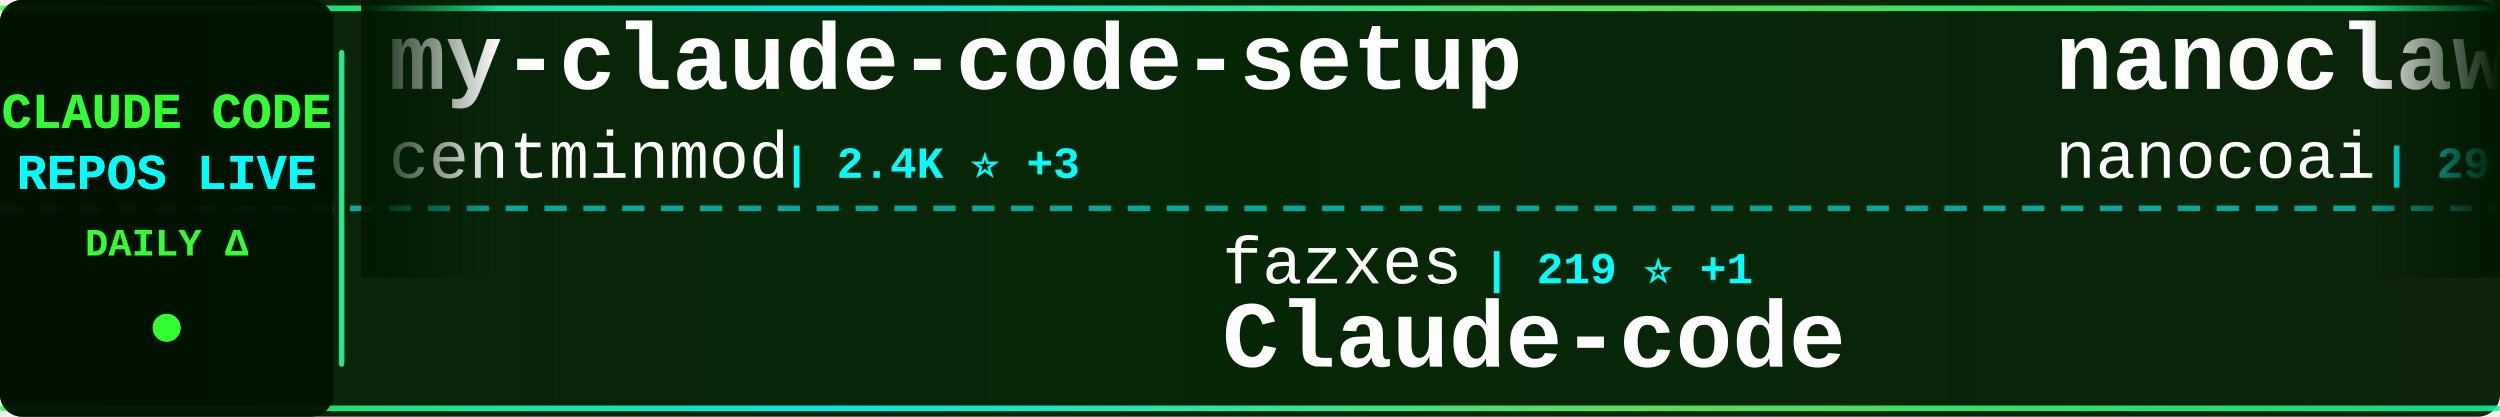
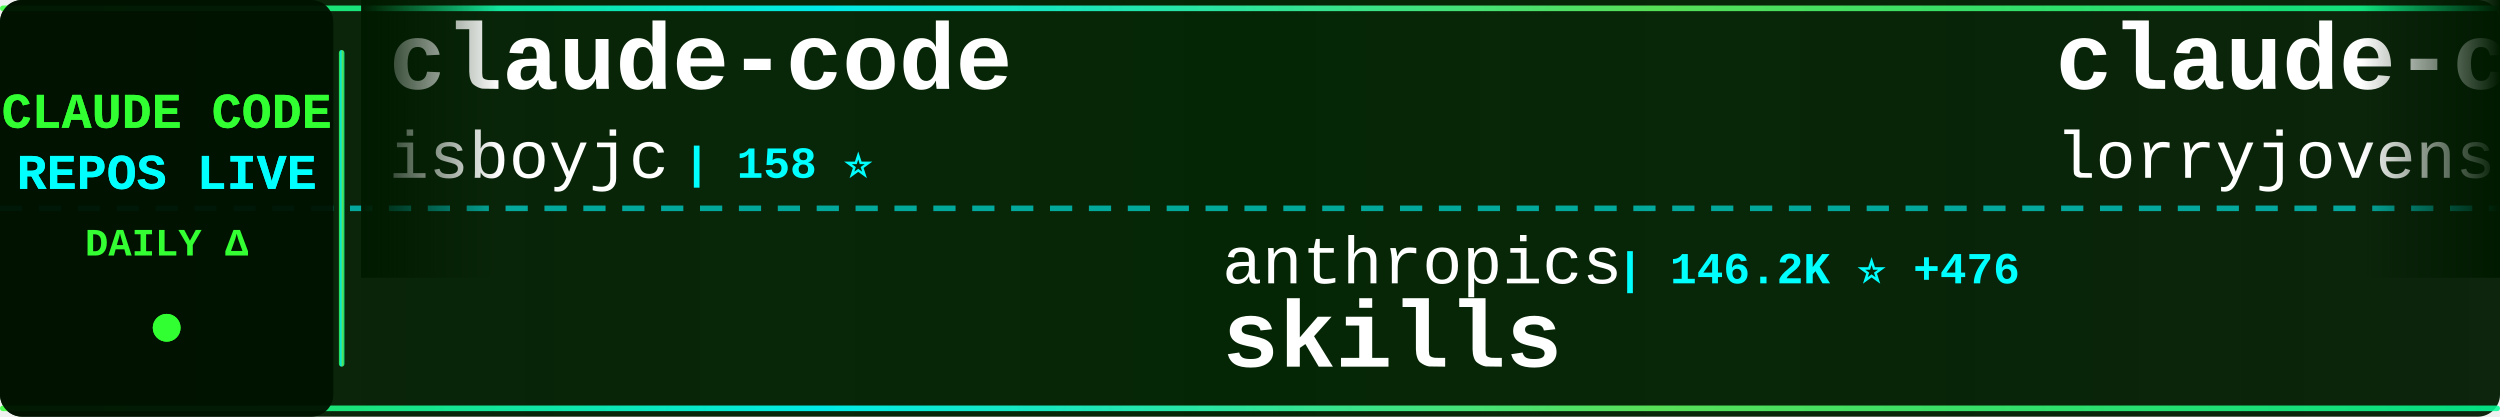
<svg xmlns="http://www.w3.org/2000/svg" width="900" height="150">
  <defs>
    <linearGradient id="tickerBg" x1="0%" y1="0%" x2="100%" y2="0%">
      <stop offset="0%" style="stop-color:#001a00;stop-opacity:0.95" />
      <stop offset="50%" style="stop-color:#002200;stop-opacity:0.98" />
      <stop offset="100%" style="stop-color:#001a00;stop-opacity:0.95" />
    </linearGradient>
    <linearGradient id="borderGrad" x1="0%" y1="0%" x2="100%" y2="0%">
      <stop offset="0%" style="stop-color:#33ff33;stop-opacity:0.85">
        <animate attributeName="stop-opacity" values="0.85;1;0.85" dur="2s" repeatCount="indefinite" />
      </stop>
      <stop offset="33%" style="stop-color:#00ffff;stop-opacity:0.9">
        <animate attributeName="stop-opacity" values="0.9;1;0.9" dur="2.2s" repeatCount="indefinite" />
      </stop>
      <stop offset="66%" style="stop-color:#66ff66;stop-opacity:0.85">
        <animate attributeName="stop-opacity" values="0.85;1;0.85" dur="1.8s" repeatCount="indefinite" />
      </stop>
      <stop offset="100%" style="stop-color:#00ff99;stop-opacity:0.85">
        <animate attributeName="stop-opacity" values="0.85;1;0.85" dur="2s" repeatCount="indefinite" />
      </stop>
    </linearGradient>
    <filter id="textGlow">
      <feGaussianBlur stdDeviation="0.1" result="coloredBlur" />
      <feMerge>
        <feMergeNode in="coloredBlur" />
        <feMergeNode in="SourceGraphic" />
      </feMerge>
    </filter>
    <filter id="metricGlow">
      <feGaussianBlur stdDeviation="0.2" result="coloredBlur" />
      <feMerge>
        <feMergeNode in="coloredBlur" />
        <feMergeNode in="SourceGraphic" />
      </feMerge>
    </filter>
    <linearGradient id="leftFade" x1="0%" y1="0%" x2="100%" y2="0%">
      <stop offset="0%" style="stop-color:#001a00;stop-opacity:1" />
      <stop offset="100%" style="stop-color:#001a00;stop-opacity:0" />
    </linearGradient>
    <linearGradient id="rightFade" x1="0%" y1="0%" x2="100%" y2="0%">
      <stop offset="0%" style="stop-color:#001a00;stop-opacity:0" />
      <stop offset="100%" style="stop-color:#001a00;stop-opacity:1" />
    </linearGradient>
  </defs>
  <rect width="900" height="150" fill="url(#tickerBg)" rx="8" />
  <rect x="0" y="2" width="900" height="2" fill="url(#borderGrad)" rx="1" />
  <rect x="0" y="146" width="900" height="2" fill="url(#borderGrad)" rx="1" />
  <line x1="0" y1="75" x2="900" y2="75" stroke="#00ffff" stroke-width="2" stroke-dasharray="8 6" opacity="0.6" />
  <rect x="0" y="0" width="120" height="150" fill="#001100" opacity="0.95" rx="8" />
  <text x="60" y="46" font-family="'Courier New', monospace" font-size="18" font-weight="bold" fill="#33ff33" text-anchor="middle" filter="url(#textGlow)">
    CLAUDE CODE
  </text>
  <text x="60" y="68" font-family="'Courier New', monospace" font-size="18" font-weight="bold" fill="#00ffff" text-anchor="middle" filter="url(#textGlow)">
    REPOS LIVE
  </text>
  <text x="60" y="92" font-family="'Courier New', monospace" font-size="14" font-weight="bold" fill="#33ff33" text-anchor="middle">
    DAILY Δ
  </text>
  <circle cx="60" cy="118" r="5" fill="#33ff33" filter="url(#metricGlow)">
    <animate attributeName="r" values="4;6;4" dur="1.5s" repeatCount="indefinite" />
    <animate attributeName="opacity" values="0.6;1;0.6" dur="1.5s" repeatCount="indefinite" />
  </circle>
  <rect x="122" y="18" width="2" height="114" fill="url(#borderGrad)" rx="1" />
  <clipPath id="tickerClip">
    <rect x="130" y="0" width="770" height="150" />
  </clipPath>
  <g clip-path="url(#tickerClip)">
    <g id="tickerItems">
      <animateTransform attributeName="transform" attributeType="XML" type="translate" from="0 0" to="-3000 0" dur="54s" repeatCount="indefinite" />
      <g transform="translate(0, 0)">
-         <text x="140" y="32" font-family="'Courier New', monospace" font-size="34" font-weight="bold" fill="#ffffff">my-claude-code-setup</text>
-         <text x="140" y="64" font-family="'Courier New', monospace" font-size="24" font-weight="normal" fill="#ffffff" opacity="1.0">centminmod</text>
-         <text x="282" y="64" font-family="'Courier New', monospace" font-size="16" font-weight="bold" fill="#00ffff"> | 2.4K ⭐ +3</text>
+         <text x="140" y="32" font-family="'Courier New', monospace" font-size="34" font-weight="bold" fill="#ffffff">claude-code</text>
+         <text x="140" y="64" font-family="'Courier New', monospace" font-size="24" font-weight="normal" fill="#ffffff" opacity="1.0">isboyjc</text>
+         <text x="246" y="64" font-family="'Courier New', monospace" font-size="16" font-weight="bold" fill="#00ffff"> | 158 ⭐</text>
      </g>
      <g transform="translate(300, 0)">
-         <text x="140" y="102" font-family="'Courier New', monospace" font-size="24" font-weight="normal" fill="#ffffff" opacity="1.0">fazxes</text>
-         <text x="234" y="102" font-family="'Courier New', monospace" font-size="16" font-weight="bold" fill="#00ffff"> | 219 ⭐ +1</text>
-         <text x="140" y="132" font-family="'Courier New', monospace" font-size="34" font-weight="bold" fill="#ffffff">Claude-code</text>
+         <text x="140" y="102" font-family="'Courier New', monospace" font-size="24" font-weight="normal" fill="#ffffff" opacity="1.0">anthropics</text>
+         <text x="282" y="102" font-family="'Courier New', monospace" font-size="16" font-weight="bold" fill="#00ffff"> | 146.2K ⭐ +476</text>
+         <text x="140" y="132" font-family="'Courier New', monospace" font-size="34" font-weight="bold" fill="#ffffff">skills</text>
      </g>
      <g transform="translate(600, 0)">
-         <text x="140" y="32" font-family="'Courier New', monospace" font-size="34" font-weight="bold" fill="#ffffff">nanoclaw</text>
-         <text x="140" y="64" font-family="'Courier New', monospace" font-size="24" font-weight="normal" fill="#ffffff" opacity="1.0">nanocoai</text>
-         <text x="258" y="64" font-family="'Courier New', monospace" font-size="16" font-weight="bold" fill="#00ffff"> | 29.7K ⭐ +40</text>
+         <text x="140" y="32" font-family="'Courier New', monospace" font-size="34" font-weight="bold" fill="#ffffff">claude-code-rust</text>
+         <text x="140" y="64" font-family="'Courier New', monospace" font-size="24" font-weight="normal" fill="#ffffff" opacity="1.0">lorryjovens-hub</text>
+         <text x="342" y="64" font-family="'Courier New', monospace" font-size="16" font-weight="bold" fill="#00ffff"> | 1.6K ⭐ +1</text>
      </g>
      <g transform="translate(900, 0)">
-         <text x="140" y="102" font-family="'Courier New', monospace" font-size="24" font-weight="normal" fill="#ffffff" opacity="1.0">catlog22</text>
-         <text x="258" y="102" font-family="'Courier New', monospace" font-size="16" font-weight="bold" fill="#00ffff"> | 2.1K ⭐ +4</text>
-         <text x="140" y="132" font-family="'Courier New', monospace" font-size="34" font-weight="bold" fill="#ffffff">Claude-Code-Workflow</text>
+         <text x="140" y="102" font-family="'Courier New', monospace" font-size="24" font-weight="normal" fill="#ffffff" opacity="1.0">alex000kim</text>
+         <text x="282" y="102" font-family="'Courier New', monospace" font-size="16" font-weight="bold" fill="#00ffff"> | 227 ⭐</text>
+         <text x="140" y="132" font-family="'Courier New', monospace" font-size="34" font-weight="bold" fill="#ffffff">claude-code</text>
      </g>
      <g transform="translate(1200, 0)">
+         <text x="140" y="32" font-family="'Courier New', monospace" font-size="34" font-weight="bold" fill="#ffffff">oh-my-claudecode</text>
+         <text x="140" y="64" font-family="'Courier New', monospace" font-size="24" font-weight="normal" fill="#ffffff" opacity="1.0">Yeachan-Heo</text>
+         <text x="294" y="64" font-family="'Courier New', monospace" font-size="16" font-weight="bold" fill="#00ffff"> | 35.7K ⭐ +86</text>
+       </g>
+       <g transform="translate(1500, 0)">
+         <text x="140" y="102" font-family="'Courier New', monospace" font-size="24" font-weight="normal" fill="#ffffff" opacity="1.0">Windy3f3f3f3f</text>
+         <text x="318" y="102" font-family="'Courier New', monospace" font-size="16" font-weight="bold" fill="#00ffff"> | 2.6K ⭐ +8</text>
+         <text x="140" y="132" font-family="'Courier New', monospace" font-size="34" font-weight="bold" fill="#ffffff">how-claude-code-works</text>
+       </g>
+       <g transform="translate(1800, 0)">
+         <text x="140" y="32" font-family="'Courier New', monospace" font-size="34" font-weight="bold" fill="#ffffff">Claude-code</text>
+         <text x="140" y="64" font-family="'Courier New', monospace" font-size="24" font-weight="normal" fill="#ffffff" opacity="1.0">zstmfhy</text>
+         <text x="246" y="64" font-family="'Courier New', monospace" font-size="16" font-weight="bold" fill="#00ffff"> | 190 ⭐</text>
+       </g>
+       <g transform="translate(2100, 0)">
+         <text x="140" y="102" font-family="'Courier New', monospace" font-size="24" font-weight="normal" fill="#ffffff" opacity="1.0">edmund-io</text>
+         <text x="270" y="102" font-family="'Courier New', monospace" font-size="16" font-weight="bold" fill="#00ffff"> | 1.4K ⭐</text>
+         <text x="140" y="132" font-family="'Courier New', monospace" font-size="34" font-weight="bold" fill="#ffffff">edmunds-claude-code</text>
+       </g>
+       <g transform="translate(2400, 0)">
        <text x="140" y="32" font-family="'Courier New', monospace" font-size="34" font-weight="bold" fill="#ffffff">claude-code</text>
        <text x="140" y="64" font-family="'Courier New', monospace" font-size="24" font-weight="normal" fill="#ffffff" opacity="1.0">codeaashu</text>
-         <text x="270" y="64" font-family="'Courier New', monospace" font-size="16" font-weight="bold" fill="#00ffff"> | 2.8K ⭐ +13</text>
-       </g>
-       <g transform="translate(1500, 0)">
-         <text x="140" y="102" font-family="'Courier New', monospace" font-size="24" font-weight="normal" fill="#ffffff" opacity="1.0">RishabhK103</text>
-         <text x="294" y="102" font-family="'Courier New', monospace" font-size="16" font-weight="bold" fill="#00ffff"> | 88 ⭐ +1</text>
-         <text x="140" y="132" font-family="'Courier New', monospace" font-size="34" font-weight="bold" fill="#ffffff">claude-code</text>
-       </g>
-       <g transform="translate(1800, 0)">
-         <text x="140" y="32" font-family="'Courier New', monospace" font-size="34" font-weight="bold" fill="#ffffff">claude-code-hub</text>
-         <text x="140" y="64" font-family="'Courier New', monospace" font-size="24" font-weight="normal" fill="#ffffff" opacity="1.0">ding113</text>
-         <text x="246" y="64" font-family="'Courier New', monospace" font-size="16" font-weight="bold" fill="#00ffff"> | 3.0K ⭐ +8</text>
-       </g>
-       <g transform="translate(2100, 0)">
-         <text x="140" y="102" font-family="'Courier New', monospace" font-size="24" font-weight="normal" fill="#ffffff" opacity="1.0">shanraisshan</text>
-         <text x="306" y="102" font-family="'Courier New', monospace" font-size="16" font-weight="bold" fill="#00ffff"> | 56.2K ⭐ +164</text>
-         <text x="140" y="132" font-family="'Courier New', monospace" font-size="34" font-weight="bold" fill="#ffffff">claude-code-best-practic...</text>
-       </g>
-       <g transform="translate(2400, 0)">
-         <text x="140" y="32" font-family="'Courier New', monospace" font-size="34" font-weight="bold" fill="#ffffff">claude-code-from-scratch</text>
-         <text x="140" y="64" font-family="'Courier New', monospace" font-size="24" font-weight="normal" fill="#ffffff" opacity="1.0">Windy3f3f3f3f</text>
-         <text x="318" y="64" font-family="'Courier New', monospace" font-size="16" font-weight="bold" fill="#00ffff"> | 1.3K ⭐ +11</text>
+         <text x="270" y="64" font-family="'Courier New', monospace" font-size="16" font-weight="bold" fill="#00ffff"> | 2.8K ⭐ +11</text>
      </g>
      <g transform="translate(2700, 0)">
-         <text x="140" y="102" font-family="'Courier New', monospace" font-size="24" font-weight="normal" fill="#ffffff" opacity="1.0">Maciek-roboblog</text>
-         <text x="342" y="102" font-family="'Courier New', monospace" font-size="16" font-weight="bold" fill="#00ffff"> | 8.1K ⭐ +9</text>
-         <text x="140" y="132" font-family="'Courier New', monospace" font-size="34" font-weight="bold" fill="#ffffff">Claude-Code-Usage-Monito...</text>
+         <text x="140" y="102" font-family="'Courier New', monospace" font-size="24" font-weight="normal" fill="#ffffff" opacity="1.0">hangsman</text>
+         <text x="258" y="102" font-family="'Courier New', monospace" font-size="16" font-weight="bold" fill="#00ffff"> | 782 ⭐ +1</text>
+         <text x="140" y="132" font-family="'Courier New', monospace" font-size="34" font-weight="bold" fill="#ffffff">claude-code-source</text>
      </g>
      <g transform="translate(3000, 0)">
-         <text x="140" y="32" font-family="'Courier New', monospace" font-size="34" font-weight="bold" fill="#ffffff">my-claude-code-setup</text>
-         <text x="140" y="64" font-family="'Courier New', monospace" font-size="24" font-weight="normal" fill="#ffffff" opacity="1.0">centminmod</text>
-         <text x="282" y="64" font-family="'Courier New', monospace" font-size="16" font-weight="bold" fill="#00ffff"> | 2.4K ⭐ +3</text>
+         <text x="140" y="32" font-family="'Courier New', monospace" font-size="34" font-weight="bold" fill="#ffffff">claude-code</text>
+         <text x="140" y="64" font-family="'Courier New', monospace" font-size="24" font-weight="normal" fill="#ffffff" opacity="1.0">isboyjc</text>
+         <text x="246" y="64" font-family="'Courier New', monospace" font-size="16" font-weight="bold" fill="#00ffff"> | 158 ⭐</text>
      </g>
      <g transform="translate(3300, 0)">
-         <text x="140" y="102" font-family="'Courier New', monospace" font-size="24" font-weight="normal" fill="#ffffff" opacity="1.0">fazxes</text>
-         <text x="234" y="102" font-family="'Courier New', monospace" font-size="16" font-weight="bold" fill="#00ffff"> | 219 ⭐ +1</text>
-         <text x="140" y="132" font-family="'Courier New', monospace" font-size="34" font-weight="bold" fill="#ffffff">Claude-code</text>
+         <text x="140" y="102" font-family="'Courier New', monospace" font-size="24" font-weight="normal" fill="#ffffff" opacity="1.0">anthropics</text>
+         <text x="282" y="102" font-family="'Courier New', monospace" font-size="16" font-weight="bold" fill="#00ffff"> | 146.2K ⭐ +476</text>
+         <text x="140" y="132" font-family="'Courier New', monospace" font-size="34" font-weight="bold" fill="#ffffff">skills</text>
      </g>
      <g transform="translate(3600, 0)">
-         <text x="140" y="32" font-family="'Courier New', monospace" font-size="34" font-weight="bold" fill="#ffffff">nanoclaw</text>
-         <text x="140" y="64" font-family="'Courier New', monospace" font-size="24" font-weight="normal" fill="#ffffff" opacity="1.0">nanocoai</text>
-         <text x="258" y="64" font-family="'Courier New', monospace" font-size="16" font-weight="bold" fill="#00ffff"> | 29.7K ⭐ +40</text>
+         <text x="140" y="32" font-family="'Courier New', monospace" font-size="34" font-weight="bold" fill="#ffffff">claude-code-rust</text>
+         <text x="140" y="64" font-family="'Courier New', monospace" font-size="24" font-weight="normal" fill="#ffffff" opacity="1.0">lorryjovens-hub</text>
+         <text x="342" y="64" font-family="'Courier New', monospace" font-size="16" font-weight="bold" fill="#00ffff"> | 1.6K ⭐ +1</text>
      </g>
      <g transform="translate(3900, 0)">
-         <text x="140" y="102" font-family="'Courier New', monospace" font-size="24" font-weight="normal" fill="#ffffff" opacity="1.0">catlog22</text>
-         <text x="258" y="102" font-family="'Courier New', monospace" font-size="16" font-weight="bold" fill="#00ffff"> | 2.1K ⭐ +4</text>
-         <text x="140" y="132" font-family="'Courier New', monospace" font-size="34" font-weight="bold" fill="#ffffff">Claude-Code-Workflow</text>
+         <text x="140" y="102" font-family="'Courier New', monospace" font-size="24" font-weight="normal" fill="#ffffff" opacity="1.0">alex000kim</text>
+         <text x="282" y="102" font-family="'Courier New', monospace" font-size="16" font-weight="bold" fill="#00ffff"> | 227 ⭐</text>
+         <text x="140" y="132" font-family="'Courier New', monospace" font-size="34" font-weight="bold" fill="#ffffff">claude-code</text>
      </g>
    </g>
  </g>
  <rect x="130" y="0" width="50" height="100" fill="url(#leftFade)" />
  <rect x="850" y="0" width="50" height="100" fill="url(#rightFade)" />
</svg>
